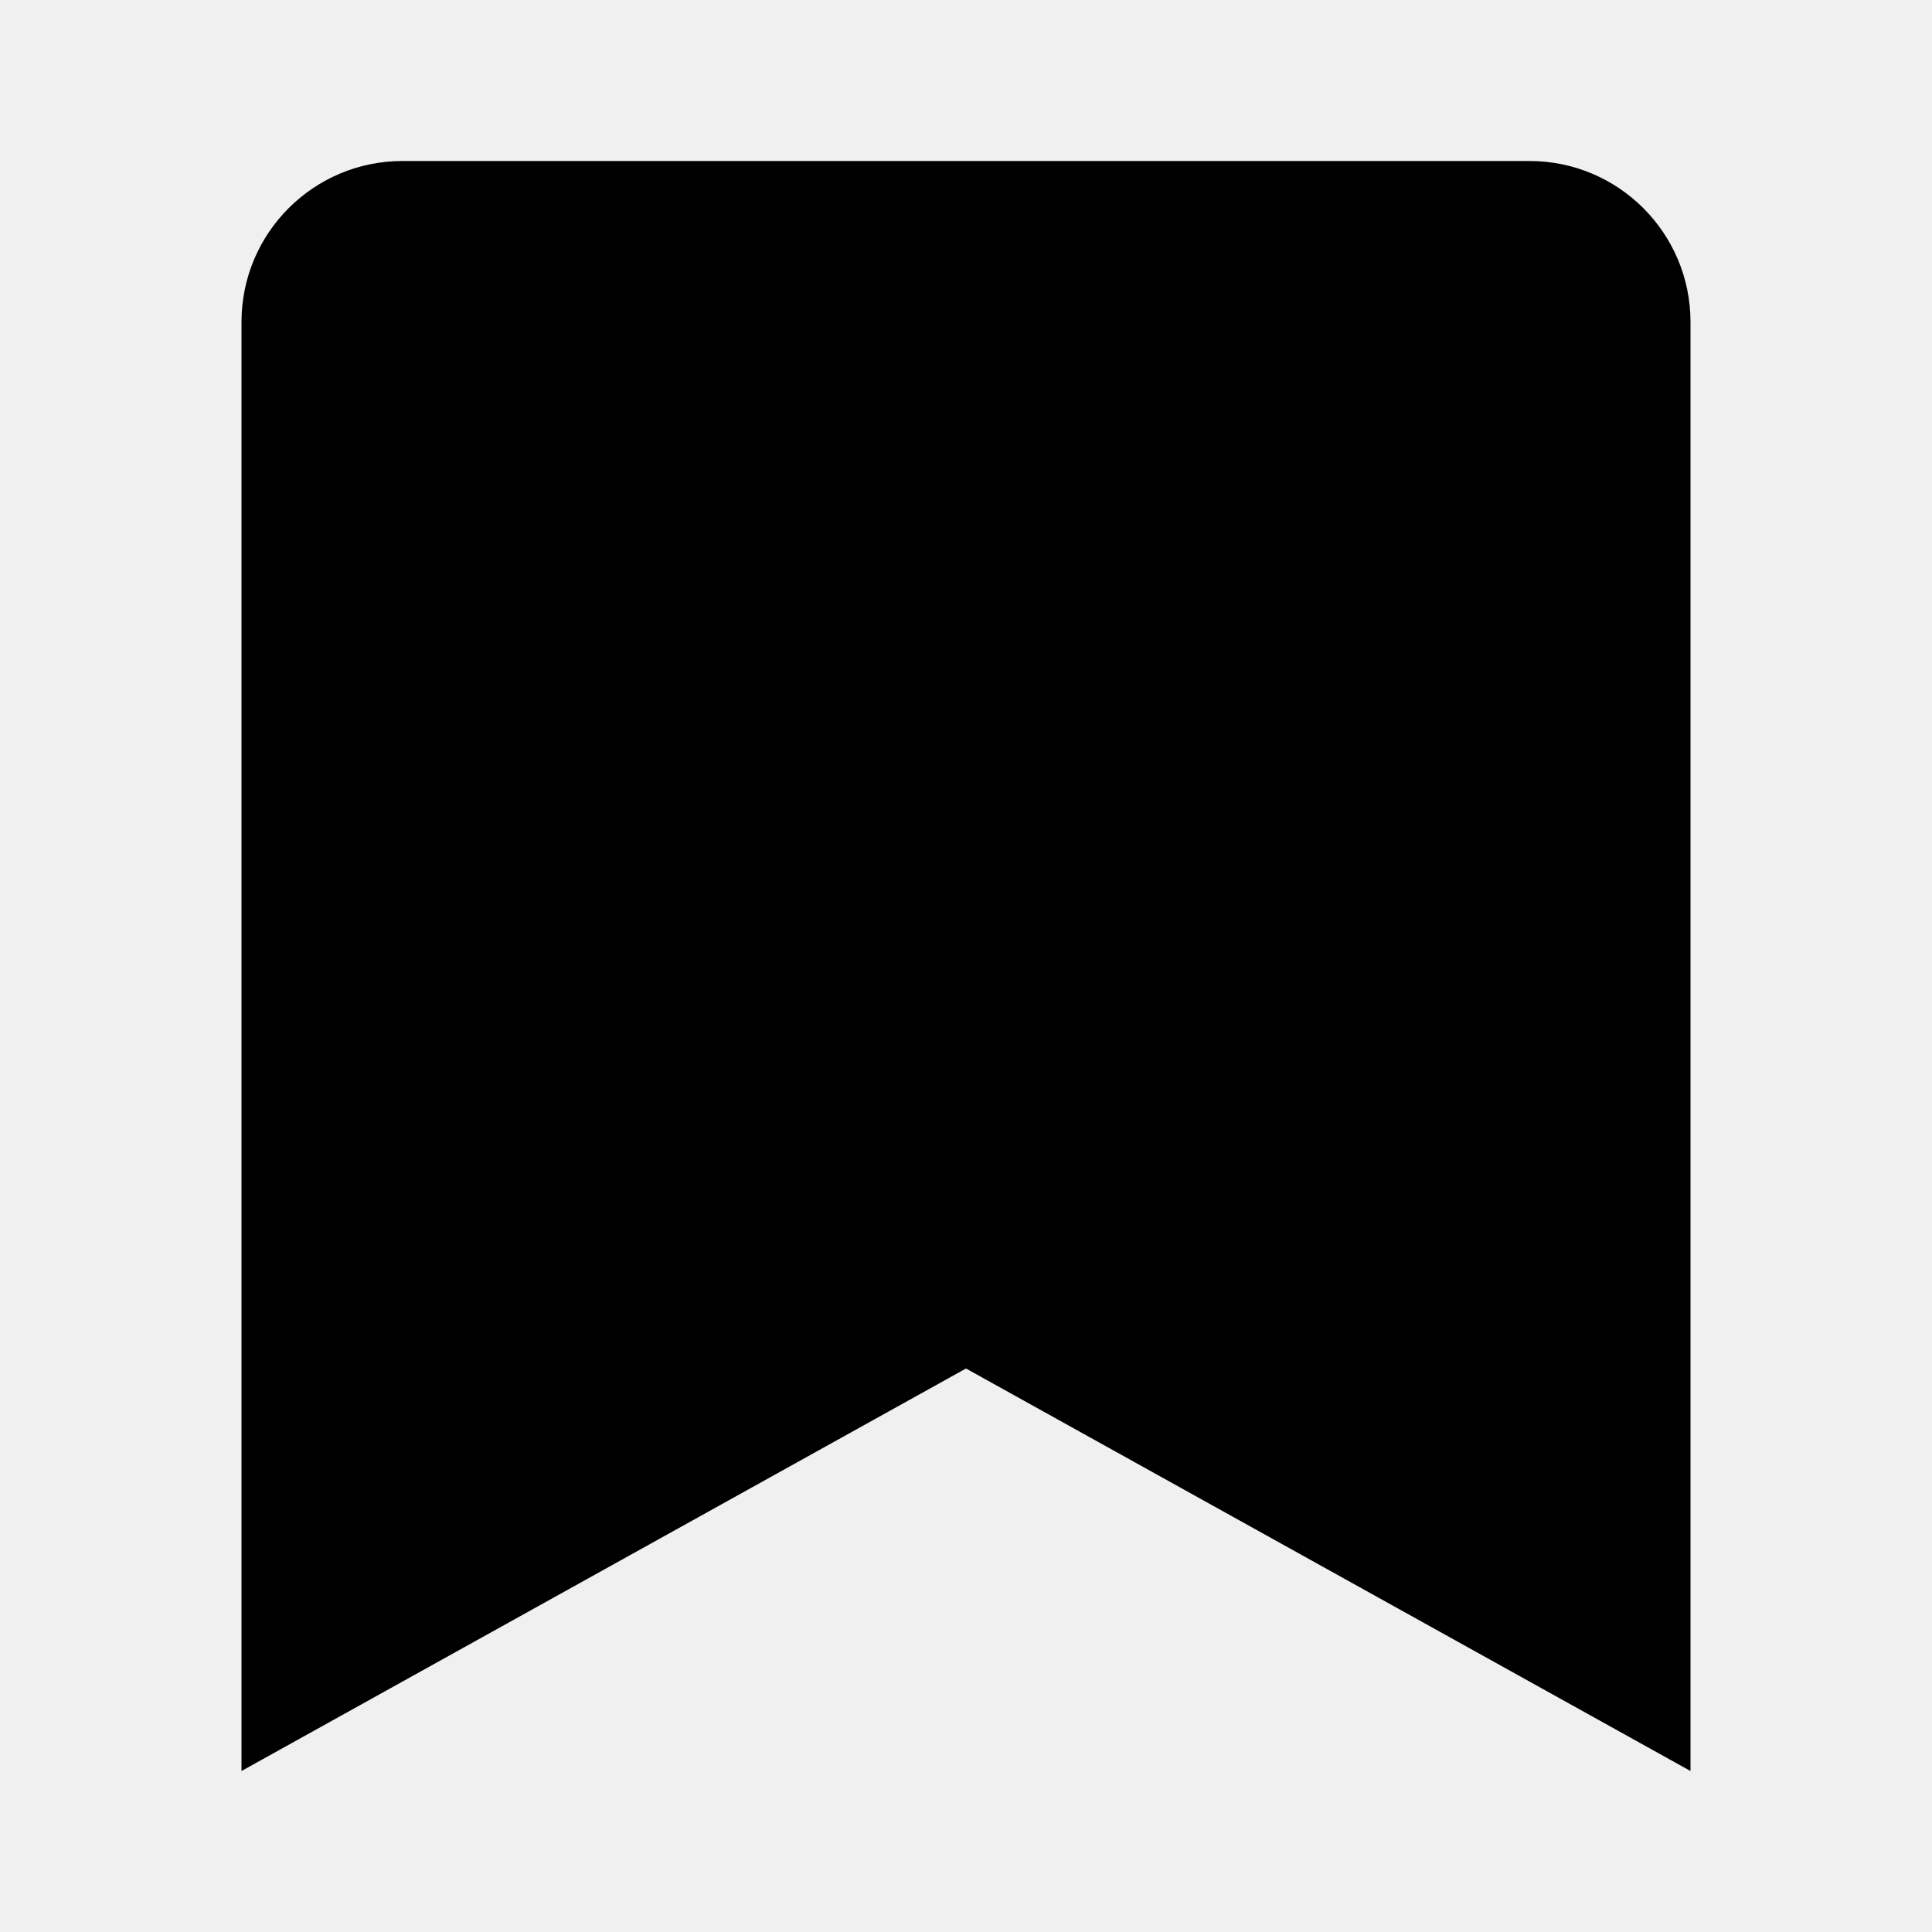
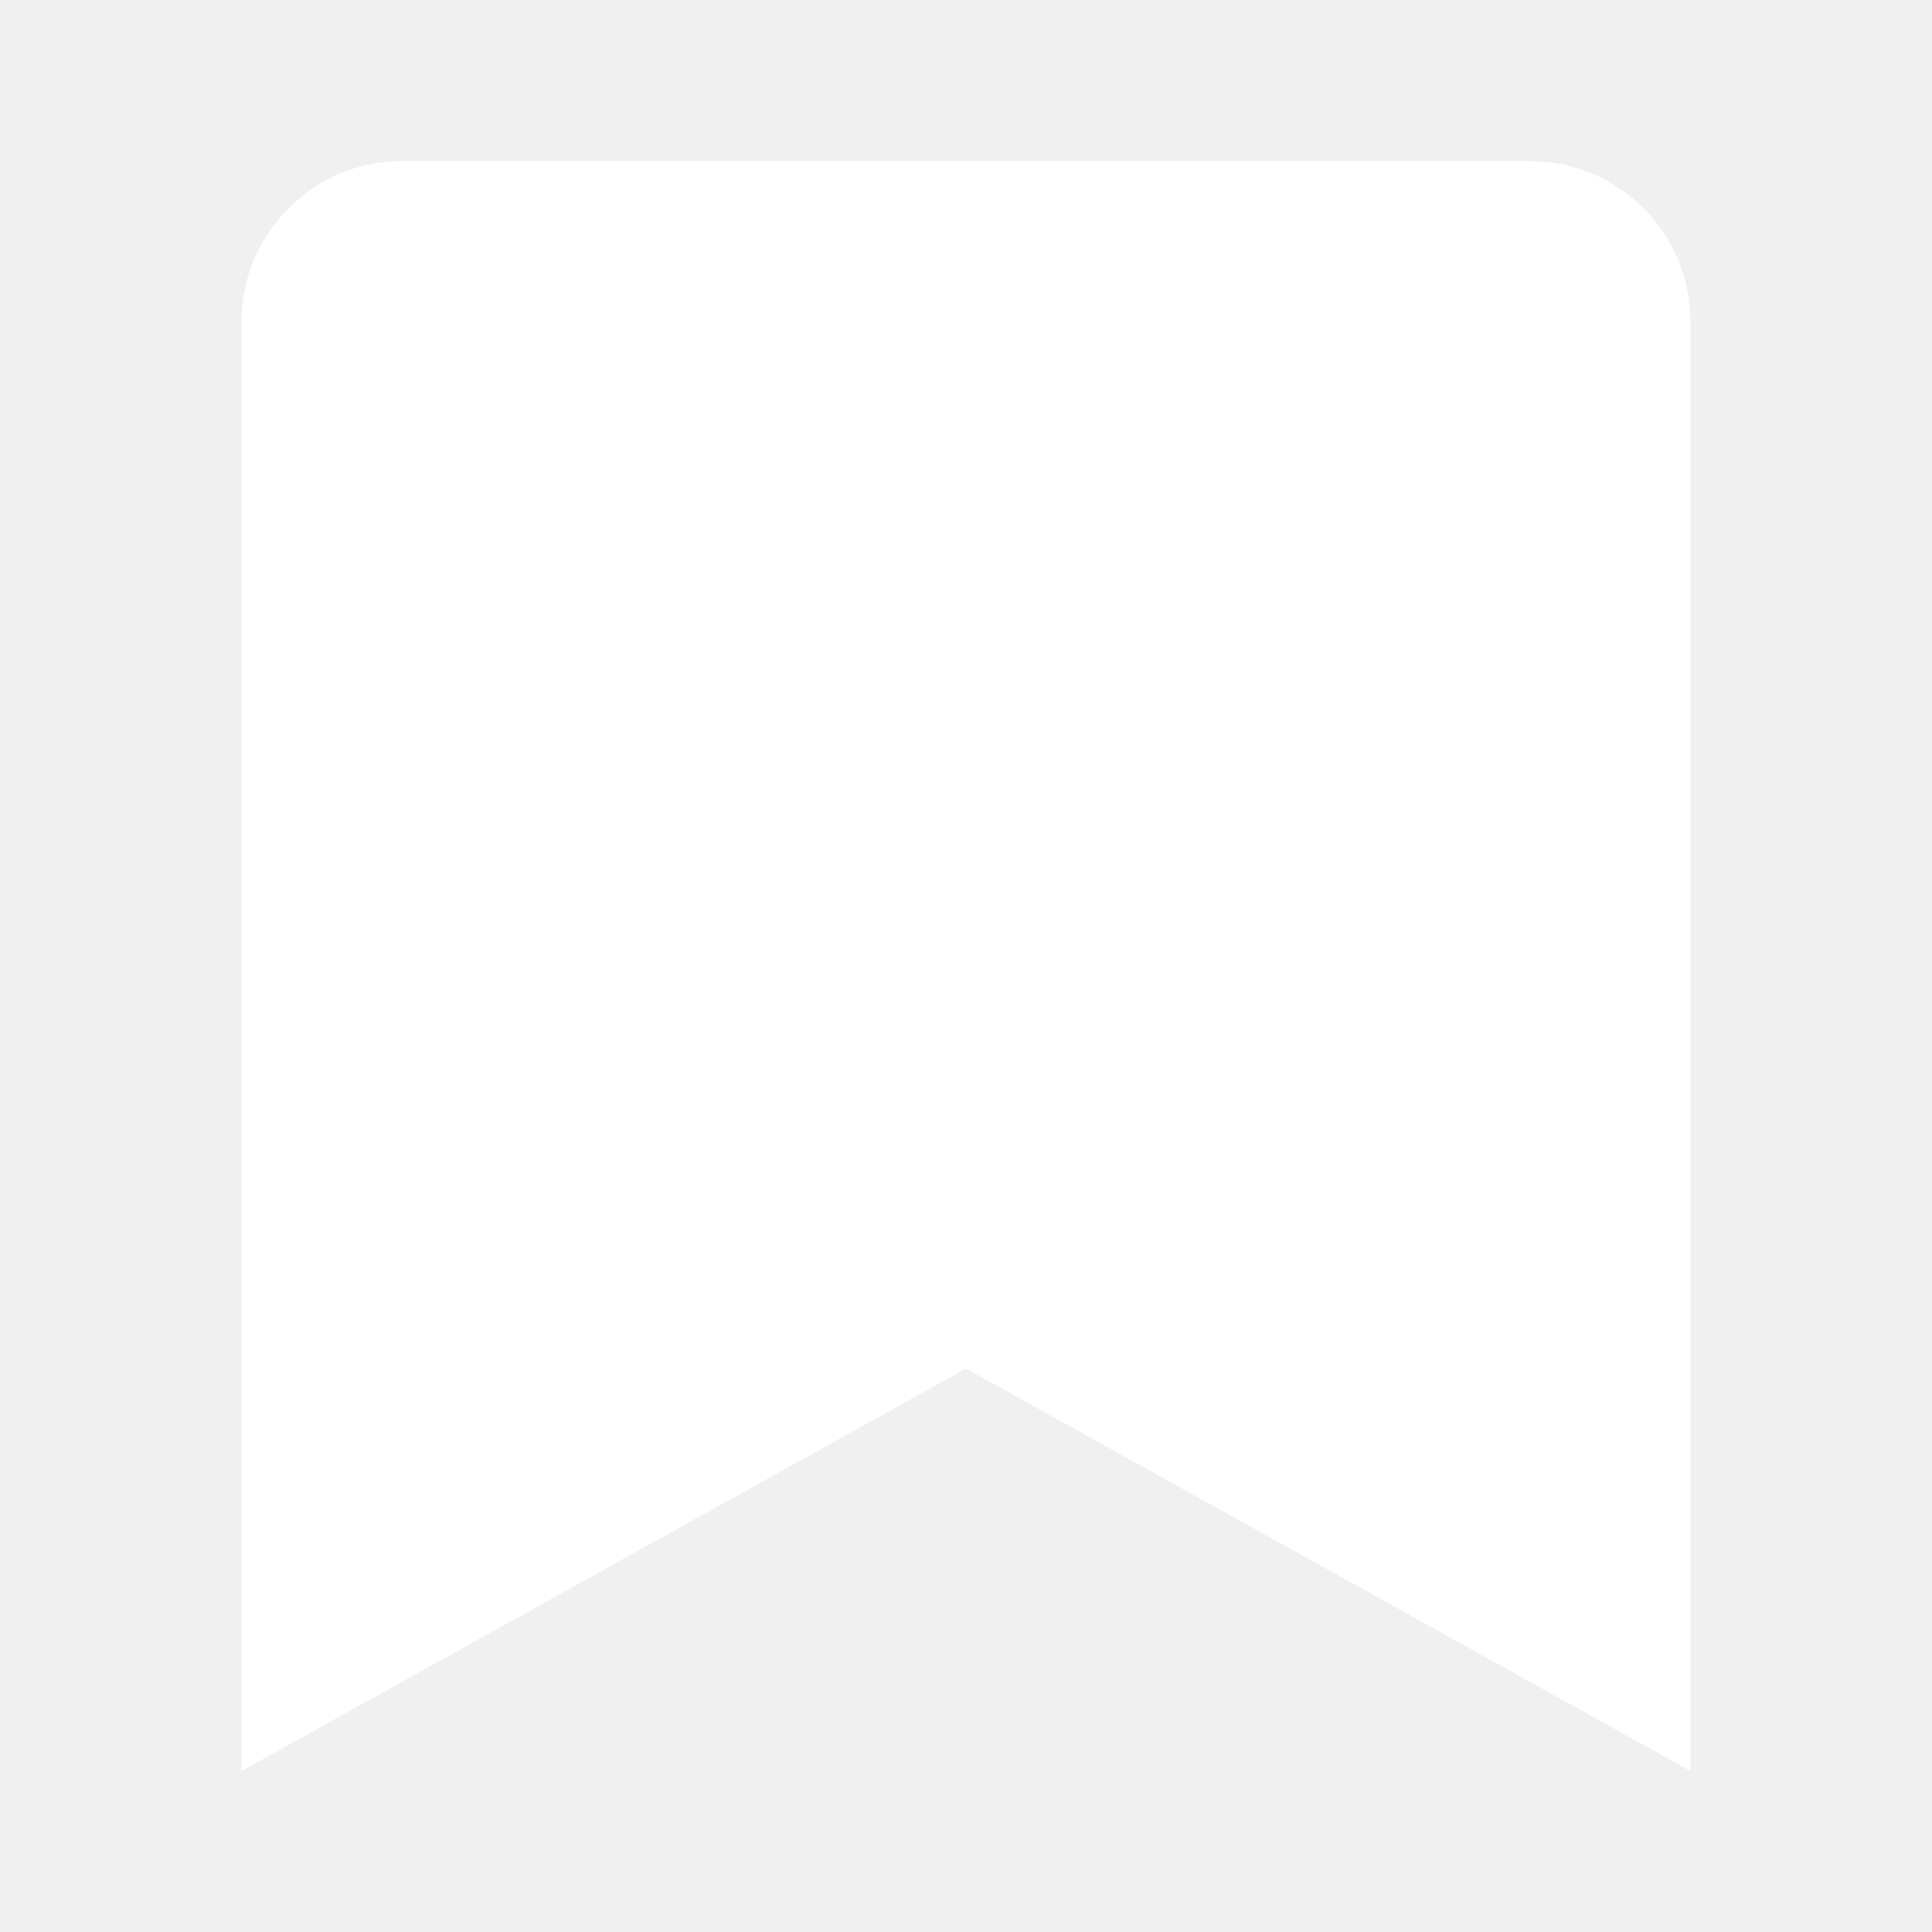
- <svg xmlns="http://www.w3.org/2000/svg" fill="currentColor" viewBox="0 0 24 24">
+ <svg xmlns="http://www.w3.org/2000/svg" fill="#ffffff" viewBox="0 0 24 24">
  <path d="M5 2a2 2 0 0 0-2 2v18l9-5 9 5V4a2 2 0 0 0-2-2H5z" />
</svg>
